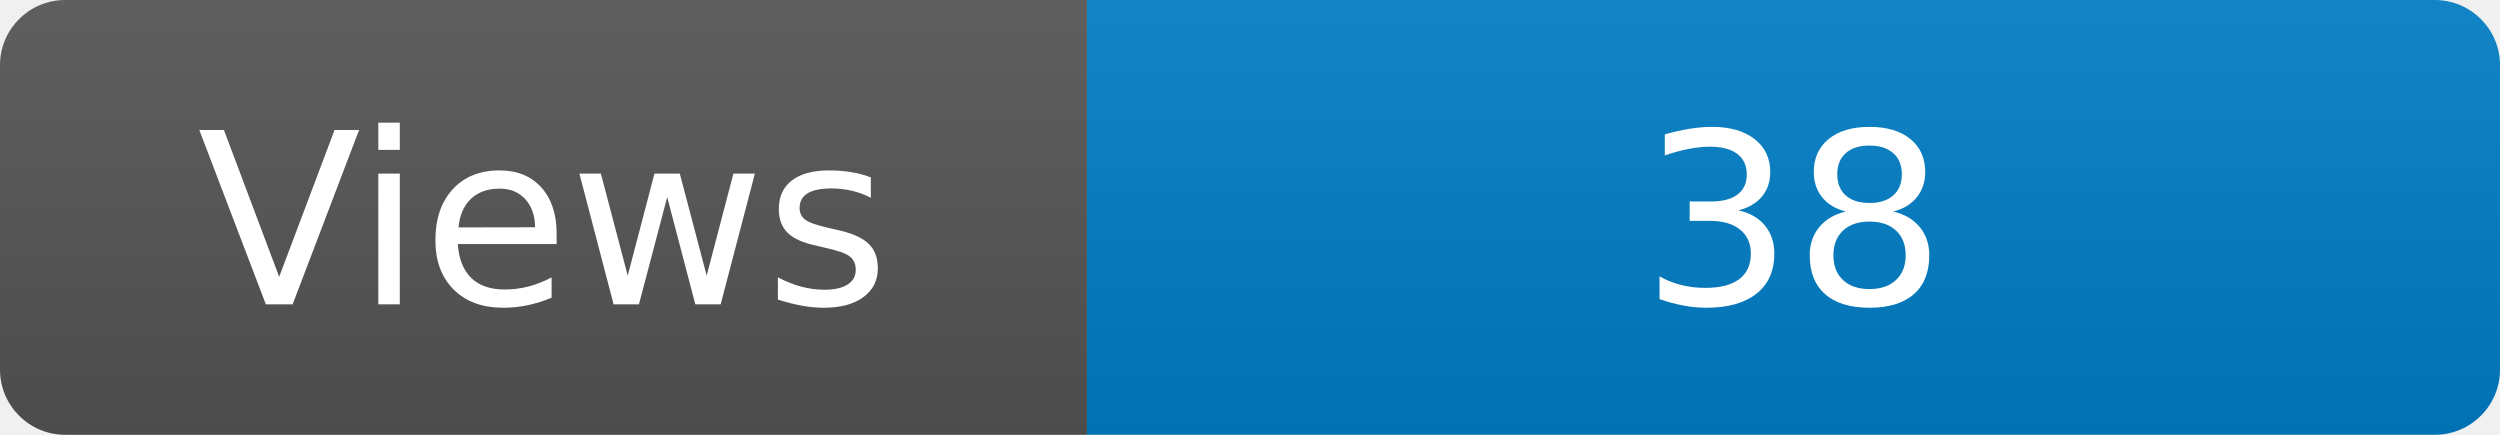
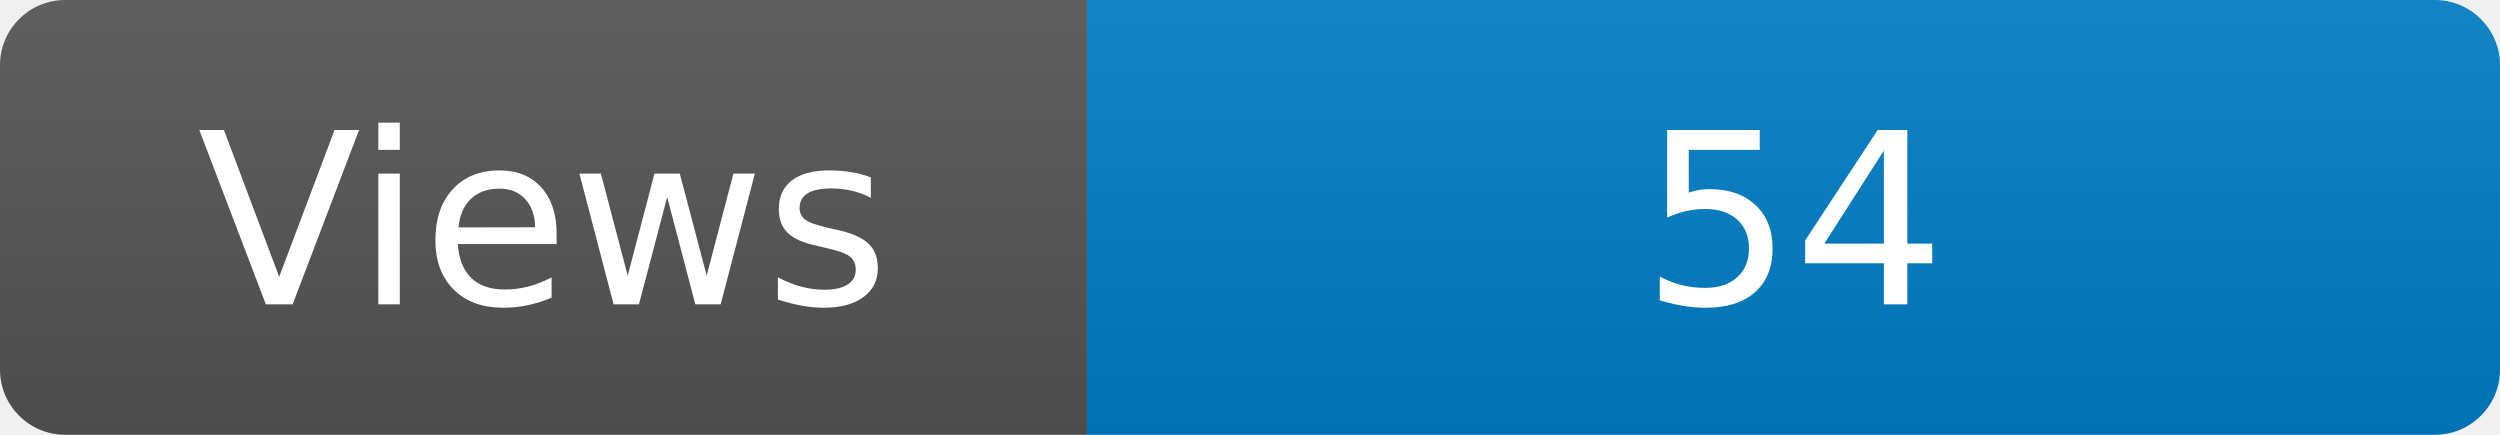
<svg xmlns="http://www.w3.org/2000/svg" width="115" height="20" role="img" aria-label="Maintained?: yes">
  <linearGradient id="s" x2="0" y2="100%">
    <stop offset="0" stop-color="#bbb" stop-opacity=".1" />
    <stop offset="1" stop-opacity=".1" />
  </linearGradient>
  <clipPath id="r">
    <rect width="115" height="20" rx="3" fill="#fff" />
  </clipPath>
  <g clip-path="url(#r)">
    <rect width="50" height="20" fill="#555" />
    <rect x="50" width="160" height="20" fill="#007ec6" />
    <rect width="115" height="20" fill="url(#s)" />
  </g>
  <g fill="#fff" text-anchor="middle" font-family="Verdana,Geneva,DejaVu Sans,sans-serif" font-size="110">
    <text x="250" y="140" transform="scale(.1)" fill="#fff">Views</text>
-     <text x="825" y="140" transform="scale(.1)" fill="#fff">38</text>
+     <text x="825" y="140" transform="scale(.1)" fill="#fff">54</text>
  </g>
</svg>
